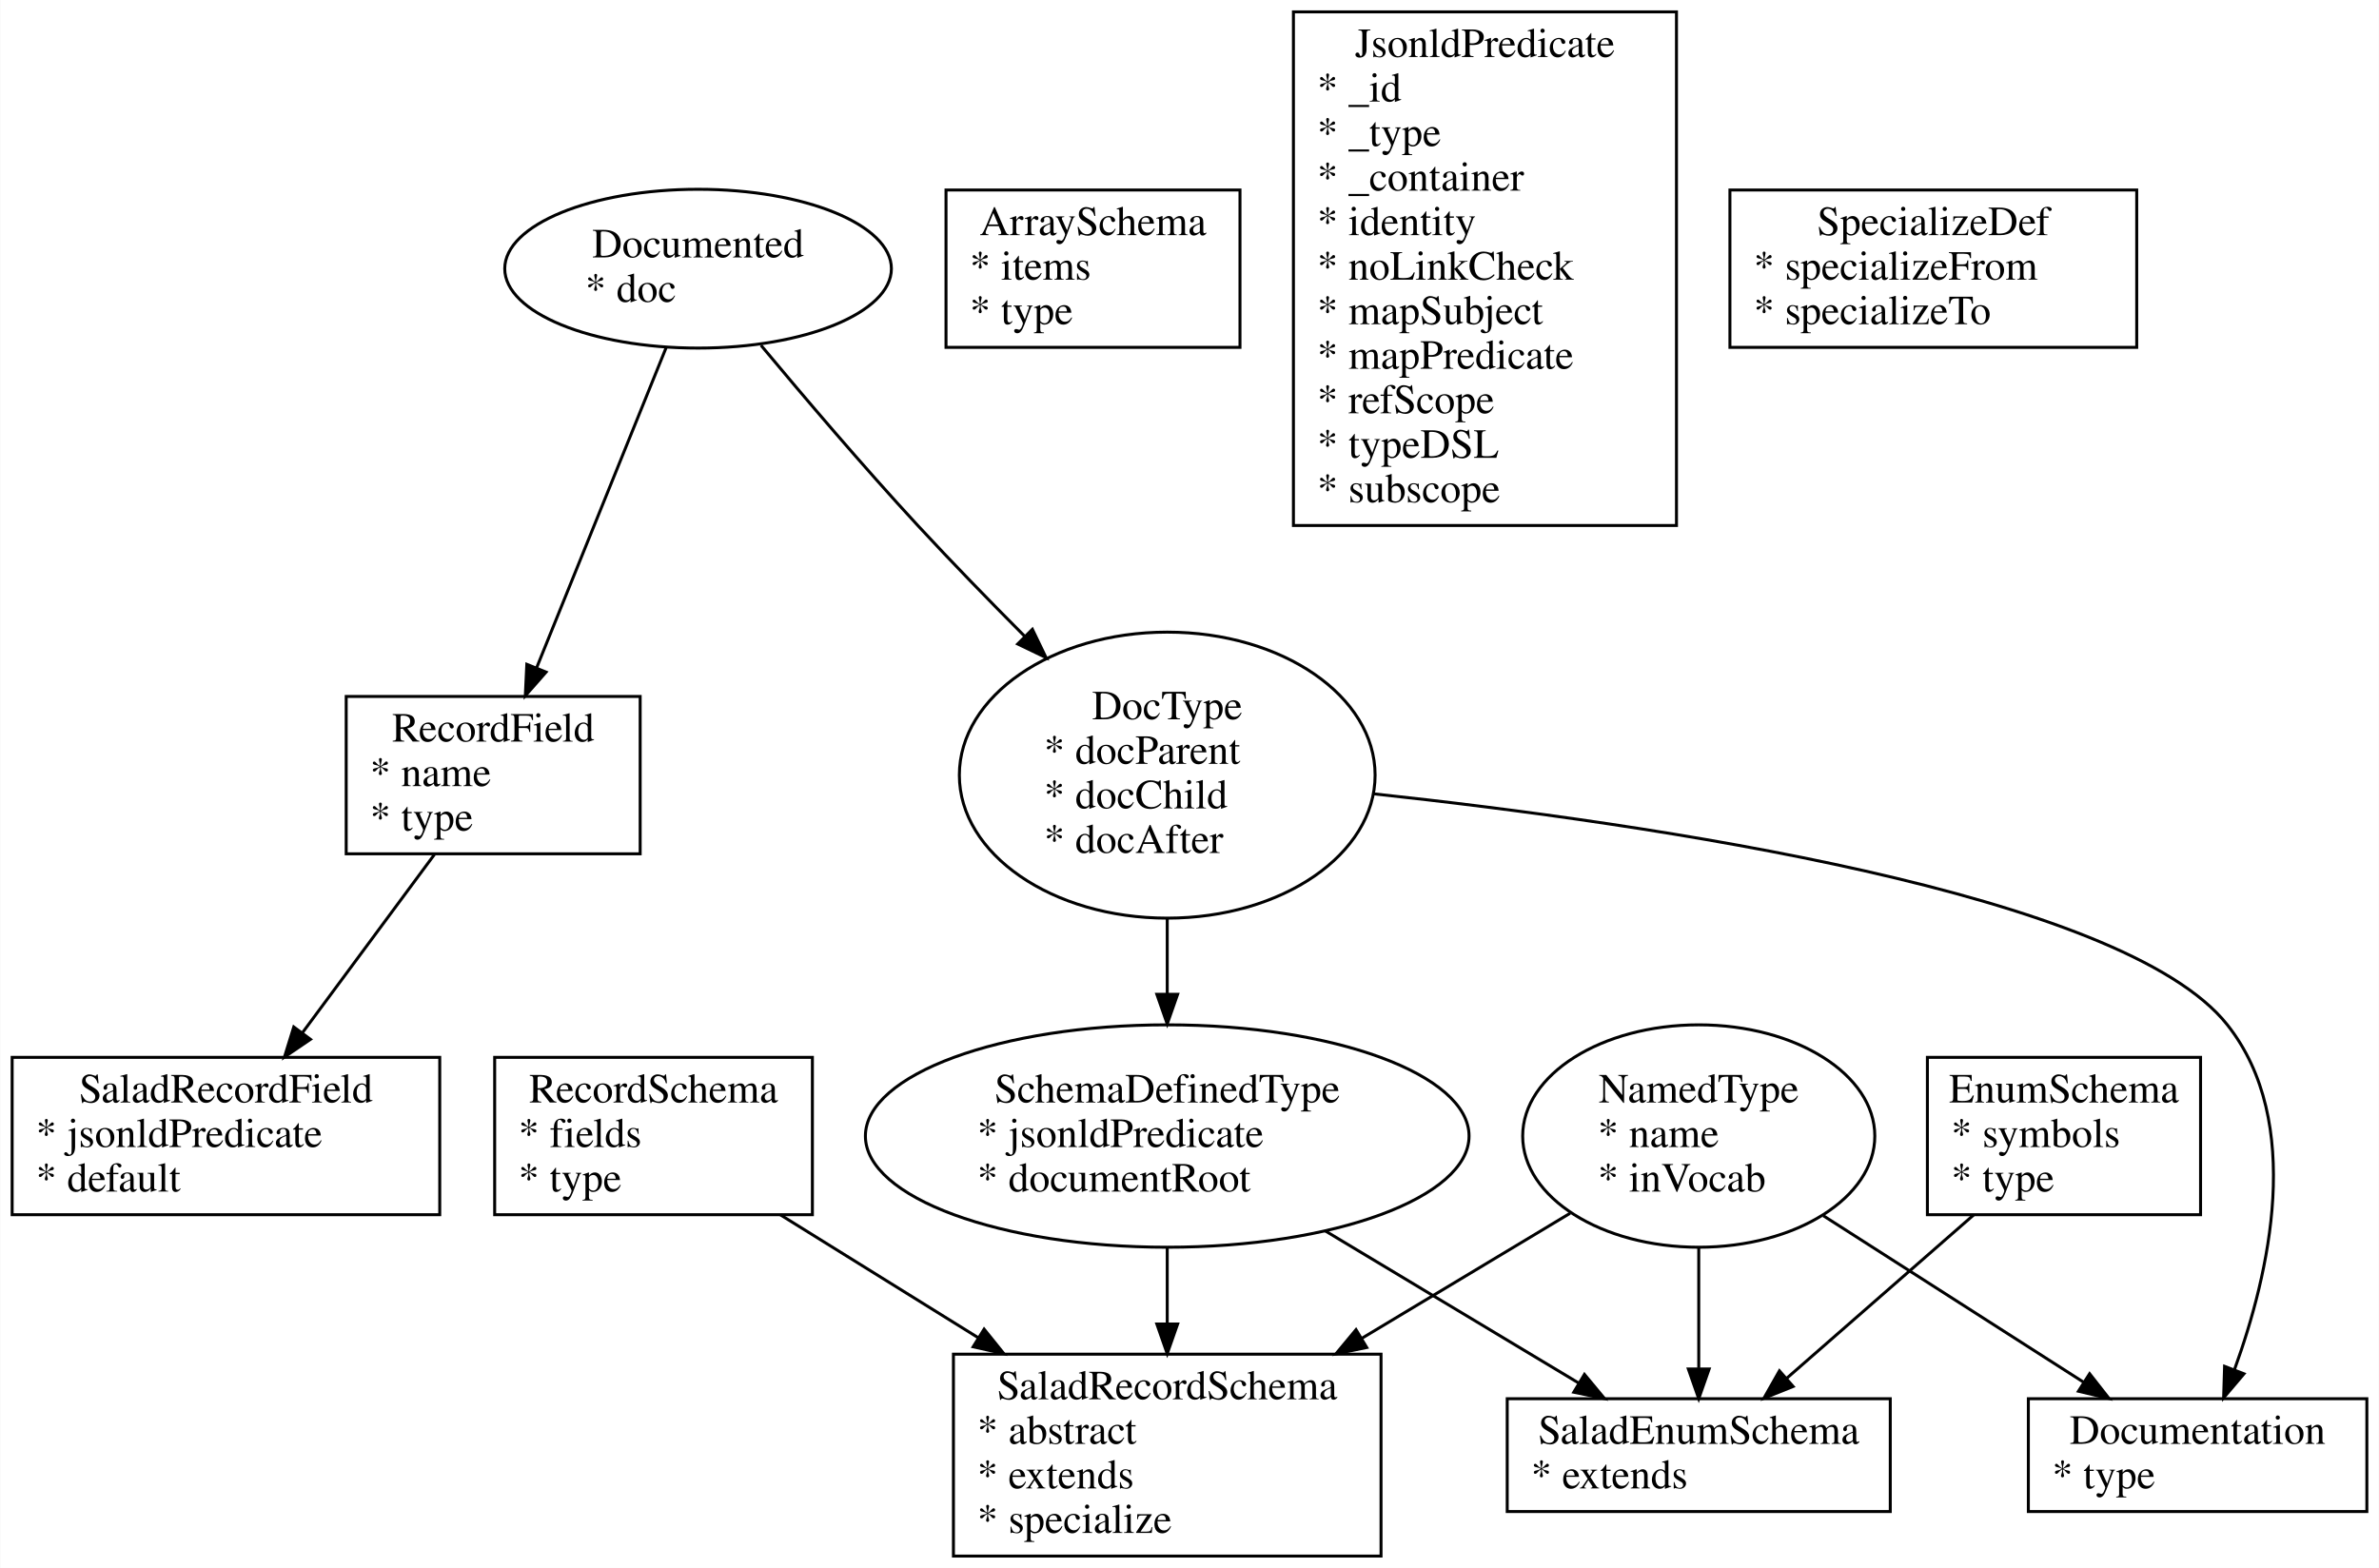
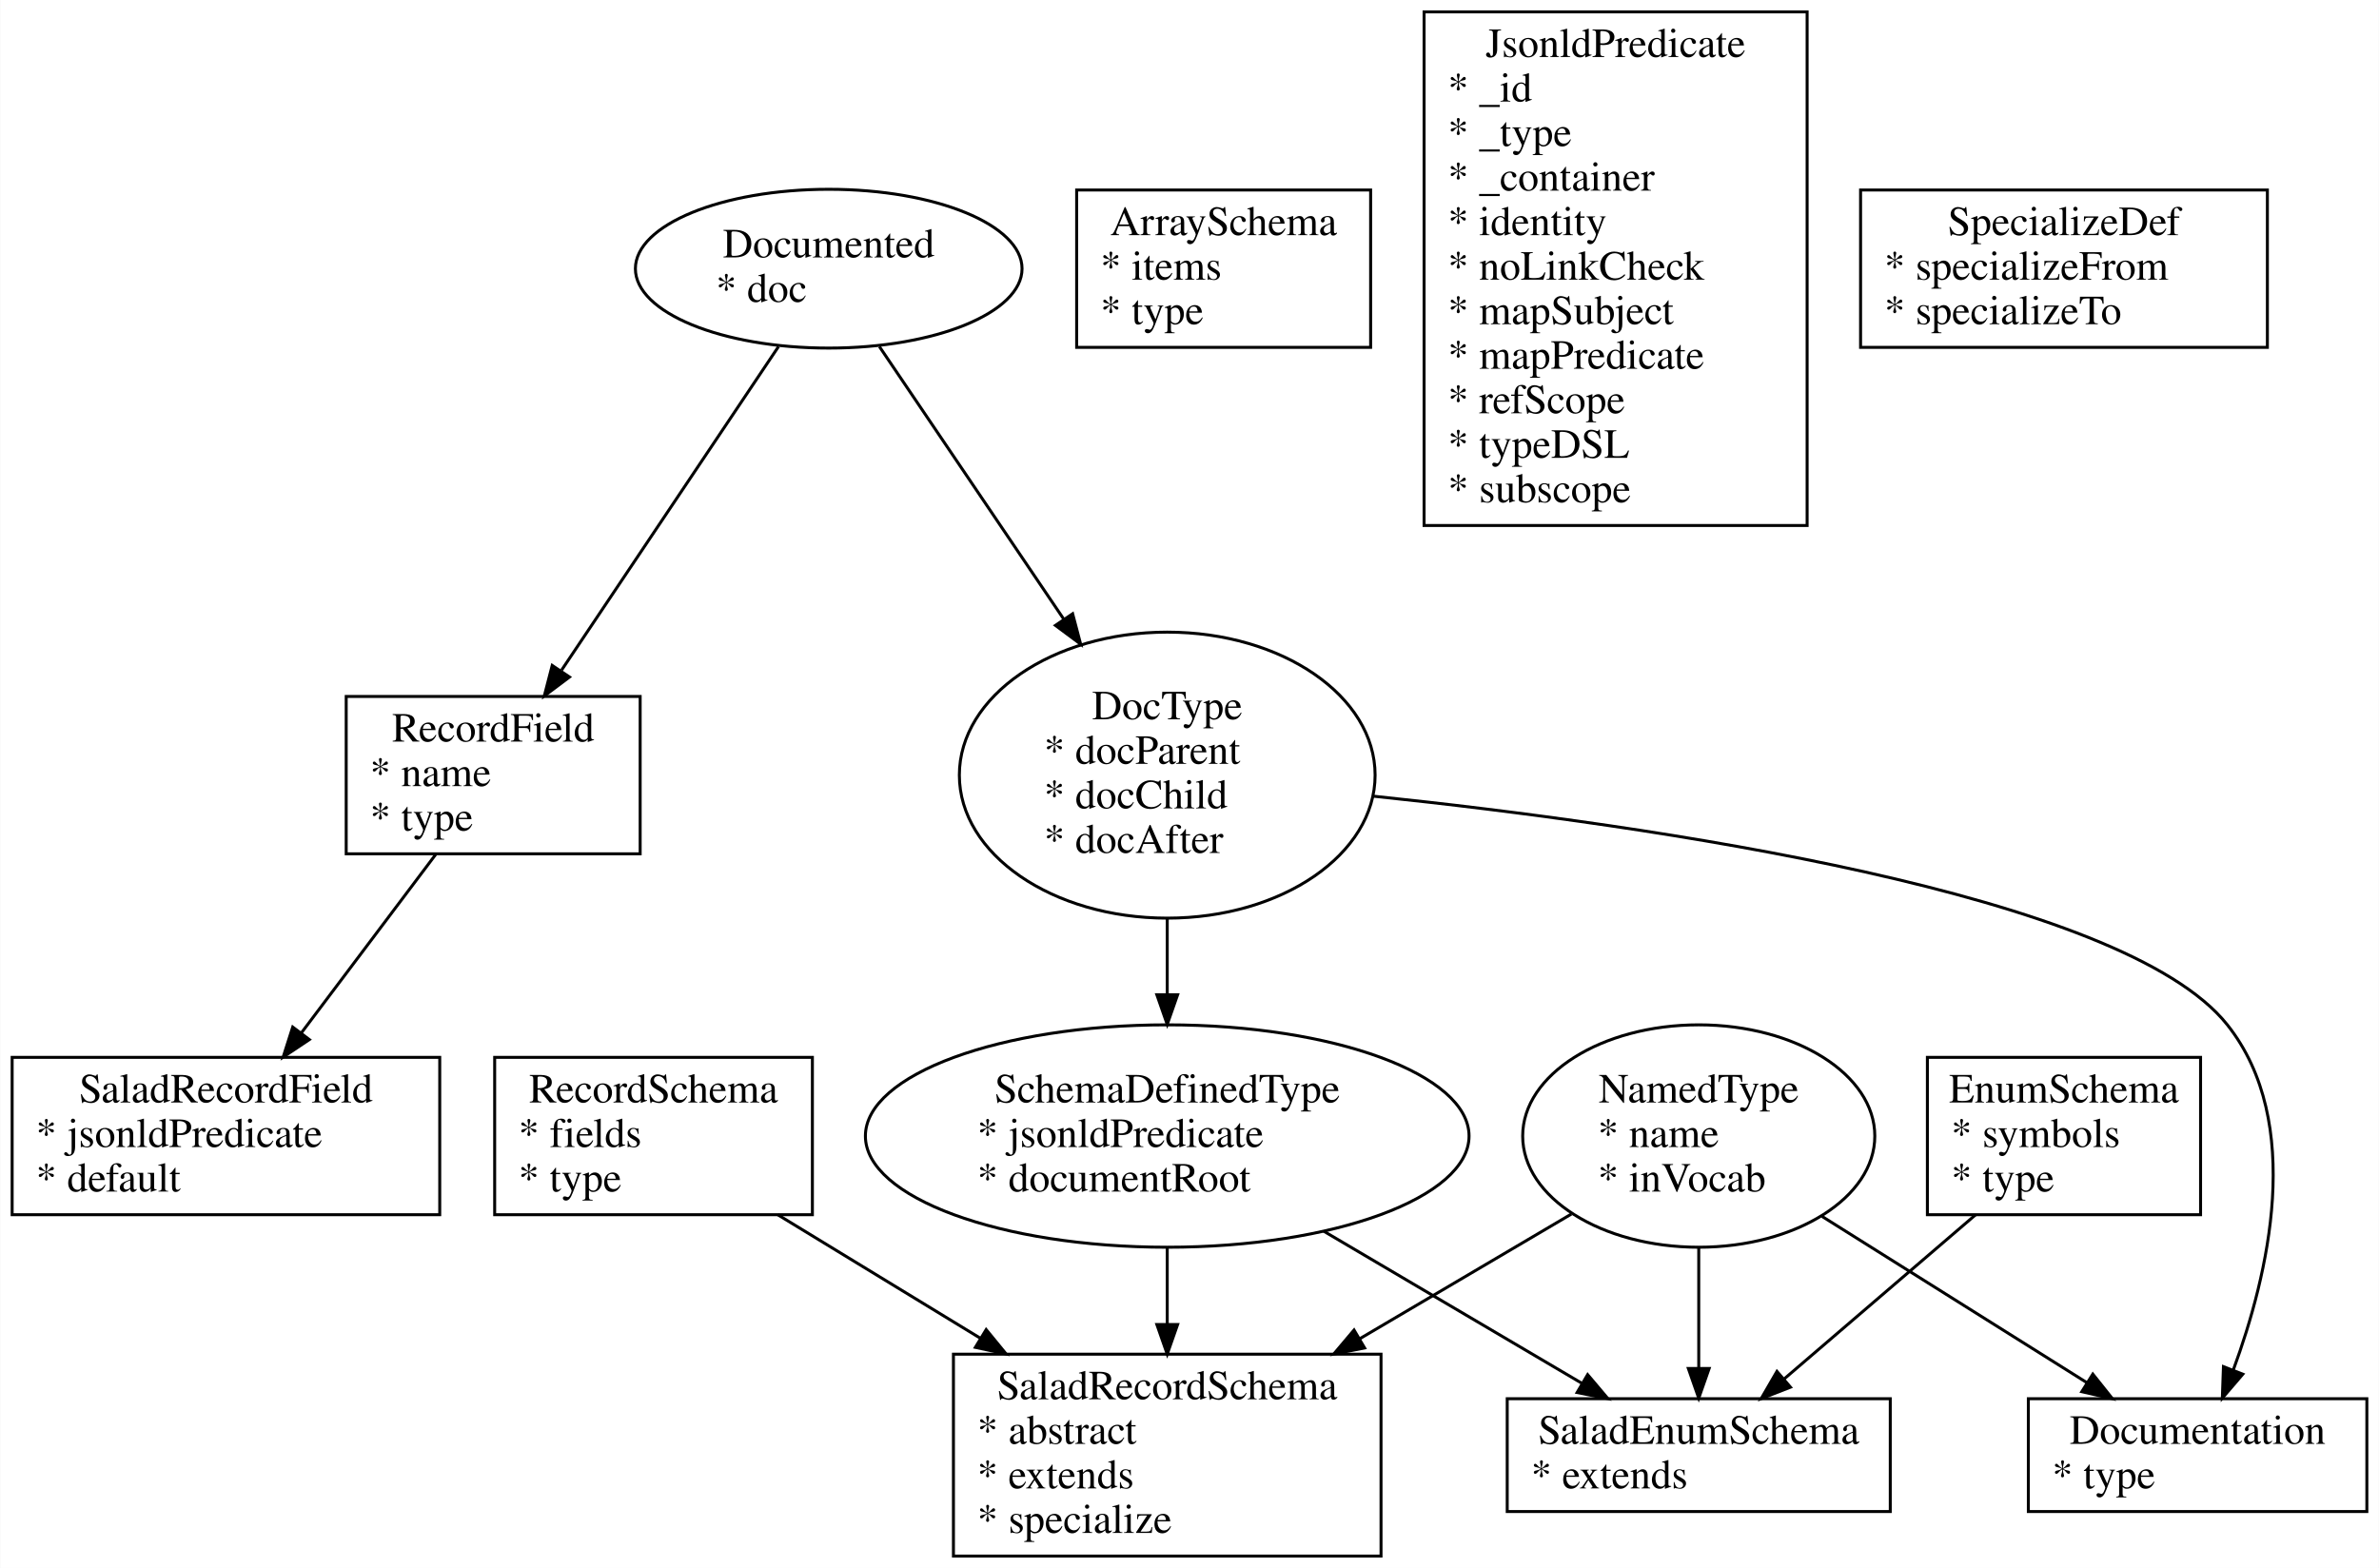
<svg xmlns="http://www.w3.org/2000/svg" width="801pt" height="528pt" viewBox="0.00 0.00 801.00 528.12">
-   <g id="graph0" class="graph" transform="scale(1 1) rotate(0) translate(4 524.1198)">
-     <polygon fill="#ffffff" stroke="transparent" points="-4,4 -4,-524.12 797,-524.12 797,4 -4,4" />
+   <g id="graph0" class="graph" transform="scale(1 1) rotate(0) translate(4 524.12)">
+     <polygon fill="white" stroke="none" points="-4,4 -4,-524.12 797,-524.12 797,4 -4,4" />
    <g id="node1" class="node">
-       <ellipse fill="none" stroke="#000000" cx="231" cy="-433.62" rx="65.108" ry="26.741" />
-       <text text-anchor="middle" x="231" y="-437.42" font-family="Times,serif" font-size="14.00" fill="#000000">Documented</text>
-       <text text-anchor="start" x="193" y="-422.42" font-family="Times,serif" font-size="14.00" fill="#000000">* doc</text>
+       <ellipse fill="none" stroke="black" cx="275" cy="-433.62" rx="65.108" ry="26.741" />
+       <text text-anchor="middle" x="275" y="-437.42" font-family="Times,serif" font-size="14.00">Documented</text>
+       <text text-anchor="start" x="237" y="-422.42" font-family="Times,serif" font-size="14.00">* doc</text>
    </g>
    <g id="node2" class="node">
-       <polygon fill="none" stroke="#000000" points="211.5,-289.537 112.5,-289.537 112.5,-236.537 211.5,-236.537 211.5,-289.537" />
-       <text text-anchor="middle" x="162" y="-274.337" font-family="Times,serif" font-size="14.00" fill="#000000">RecordField</text>
-       <text text-anchor="start" x="120.5" y="-259.337" font-family="Times,serif" font-size="14.00" fill="#000000">* name</text>
-       <text text-anchor="start" x="120.5" y="-244.337" font-family="Times,serif" font-size="14.00" fill="#000000">* type</text>
+       <polygon fill="none" stroke="black" points="211.5,-289.537 112.5,-289.537 112.5,-236.537 211.5,-236.537 211.5,-289.537" />
+       <text text-anchor="middle" x="162" y="-274.337" font-family="Times,serif" font-size="14.00">RecordField</text>
+       <text text-anchor="start" x="120.5" y="-259.337" font-family="Times,serif" font-size="14.00">* name</text>
+       <text text-anchor="start" x="120.5" y="-244.337" font-family="Times,serif" font-size="14.00">* type</text>
    </g>
    <g id="edge1" class="edge">
-       <path fill="none" stroke="#000000" d="M220.219,-406.966C208.506,-378.009 189.723,-331.573 176.671,-299.308" />
-       <polygon fill="#000000" stroke="#000000" points="179.814,-297.742 172.819,-289.784 173.324,-300.367 179.814,-297.742" />
+       <path fill="none" stroke="black" d="M258.083,-407.381C238.667,-378.415 206.719,-330.752 185.041,-298.412" />
+       <polygon fill="black" stroke="black" points="187.694,-296.082 179.218,-289.725 181.879,-299.98 187.694,-296.082" />
    </g>
    <g id="node9" class="node">
-       <ellipse fill="none" stroke="#000000" cx="389" cy="-263.037" rx="70.007" ry="48.167" />
-       <text text-anchor="middle" x="389" y="-281.837" font-family="Times,serif" font-size="14.00" fill="#000000">DocType</text>
-       <text text-anchor="start" x="347.5" y="-266.837" font-family="Times,serif" font-size="14.00" fill="#000000">* docParent</text>
-       <text text-anchor="start" x="347.5" y="-251.837" font-family="Times,serif" font-size="14.00" fill="#000000">* docChild</text>
-       <text text-anchor="start" x="347.5" y="-236.837" font-family="Times,serif" font-size="14.00" fill="#000000">* docAfter</text>
+       <ellipse fill="none" stroke="black" cx="389" cy="-263.037" rx="70.007" ry="48.167" />
+       <text text-anchor="middle" x="389" y="-281.837" font-family="Times,serif" font-size="14.00">DocType</text>
+       <text text-anchor="start" x="347.5" y="-266.837" font-family="Times,serif" font-size="14.00">* docParent</text>
+       <text text-anchor="start" x="347.5" y="-251.837" font-family="Times,serif" font-size="14.00">* docChild</text>
+       <text text-anchor="start" x="347.5" y="-236.837" font-family="Times,serif" font-size="14.00">* docAfter</text>
    </g>
    <g id="edge2" class="edge">
-       <path fill="none" stroke="#000000" d="M252.188,-407.81C266.718,-390.374 286.618,-366.999 305,-347.12 316.369,-334.825 328.972,-321.875 340.883,-309.921" />
-       <polygon fill="#000000" stroke="#000000" points="343.59,-312.164 348.193,-302.621 338.644,-307.211 343.59,-312.164" />
+       <path fill="none" stroke="black" d="M292.067,-407.381C308.418,-383.201 333.581,-345.991 354.171,-315.542" />
+       <polygon fill="black" stroke="black" points="357.143,-317.394 359.846,-307.15 351.345,-313.473 357.143,-317.394" />
    </g>
    <g id="node11" class="node">
-       <polygon fill="none" stroke="#000000" points="144,-167.977 0,-167.977 0,-114.977 144,-114.977 144,-167.977" />
-       <text text-anchor="middle" x="72" y="-152.777" font-family="Times,serif" font-size="14.00" fill="#000000">SaladRecordField</text>
-       <text text-anchor="start" x="8" y="-137.777" font-family="Times,serif" font-size="14.00" fill="#000000">* jsonldPredicate</text>
-       <text text-anchor="start" x="8" y="-122.777" font-family="Times,serif" font-size="14.00" fill="#000000">* default</text>
+       <polygon fill="none" stroke="black" points="144,-167.977 0,-167.977 0,-114.977 144,-114.977 144,-167.977" />
+       <text text-anchor="middle" x="72" y="-152.777" font-family="Times,serif" font-size="14.00">SaladRecordField</text>
+       <text text-anchor="start" x="8" y="-137.777" font-family="Times,serif" font-size="14.00">* jsonldPredicate</text>
+       <text text-anchor="start" x="8" y="-122.777" font-family="Times,serif" font-size="14.00">* default</text>
    </g>
    <g id="edge4" class="edge">
-       <path fill="none" stroke="#000000" d="M142.249,-236.36C129.178,-218.705 111.904,-195.373 97.756,-176.265" />
-       <polygon fill="#000000" stroke="#000000" points="100.468,-174.046 91.705,-168.091 94.842,-178.211 100.468,-174.046" />
+       <path fill="none" stroke="black" d="M142.693,-236.388C129.465,-218.816 111.783,-195.326 97.412,-176.236" />
+       <polygon fill="black" stroke="black" points="100.086,-173.967 91.275,-168.083 94.493,-178.177 100.086,-173.967" />
    </g>
    <g id="node3" class="node">
-       <polygon fill="none" stroke="#000000" points="269.5,-167.977 162.5,-167.977 162.5,-114.977 269.5,-114.977 269.5,-167.977" />
-       <text text-anchor="middle" x="216" y="-152.777" font-family="Times,serif" font-size="14.00" fill="#000000">RecordSchema</text>
-       <text text-anchor="start" x="170.5" y="-137.777" font-family="Times,serif" font-size="14.00" fill="#000000">* fields</text>
-       <text text-anchor="start" x="170.5" y="-122.777" font-family="Times,serif" font-size="14.00" fill="#000000">* type</text>
+       <polygon fill="none" stroke="black" points="269.5,-167.977 162.5,-167.977 162.5,-114.977 269.5,-114.977 269.5,-167.977" />
+       <text text-anchor="middle" x="216" y="-152.777" font-family="Times,serif" font-size="14.00">RecordSchema</text>
+       <text text-anchor="start" x="170.5" y="-137.777" font-family="Times,serif" font-size="14.00">* fields</text>
+       <text text-anchor="start" x="170.5" y="-122.777" font-family="Times,serif" font-size="14.00">* type</text>
    </g>
    <g id="node12" class="node">
-       <polygon fill="none" stroke="#000000" points="461,-68 317,-68 317,0 461,0 461,-68" />
-       <text text-anchor="middle" x="389" y="-52.8" font-family="Times,serif" font-size="14.00" fill="#000000">SaladRecordSchema</text>
-       <text text-anchor="start" x="325" y="-37.8" font-family="Times,serif" font-size="14.00" fill="#000000">* abstract</text>
-       <text text-anchor="start" x="325" y="-22.8" font-family="Times,serif" font-size="14.00" fill="#000000">* extends</text>
-       <text text-anchor="start" x="325" y="-7.8" font-family="Times,serif" font-size="14.00" fill="#000000">* specialize</text>
+       <polygon fill="none" stroke="black" points="461,-68 317,-68 317,-0 461,-0 461,-68" />
+       <text text-anchor="middle" x="389" y="-52.8" font-family="Times,serif" font-size="14.00">SaladRecordSchema</text>
+       <text text-anchor="start" x="325" y="-37.8" font-family="Times,serif" font-size="14.00">* abstract</text>
+       <text text-anchor="start" x="325" y="-22.8" font-family="Times,serif" font-size="14.00">* extends</text>
+       <text text-anchor="start" x="325" y="-7.8" font-family="Times,serif" font-size="14.00">* specialize</text>
    </g>
    <g id="edge6" class="edge">
-       <path fill="none" stroke="#000000" d="M258.764,-114.909C278.816,-102.452 303.123,-87.352 325.282,-73.585" />
-       <polygon fill="#000000" stroke="#000000" points="327.33,-76.433 333.978,-68.183 323.636,-70.487 327.33,-76.433" />
+       <path fill="none" stroke="black" d="M257.878,-114.944C278.362,-102.455 303.442,-87.164 326.162,-73.312" />
+       <polygon fill="black" stroke="black" points="328.024,-76.276 334.74,-68.082 324.38,-70.299 328.024,-76.276" />
    </g>
    <g id="node4" class="node">
-       <polygon fill="none" stroke="#000000" points="737,-167.977 645,-167.977 645,-114.977 737,-114.977 737,-167.977" />
-       <text text-anchor="middle" x="691" y="-152.777" font-family="Times,serif" font-size="14.00" fill="#000000">EnumSchema</text>
-       <text text-anchor="start" x="653" y="-137.777" font-family="Times,serif" font-size="14.00" fill="#000000">* symbols</text>
-       <text text-anchor="start" x="653" y="-122.777" font-family="Times,serif" font-size="14.00" fill="#000000">* type</text>
+       <polygon fill="none" stroke="black" points="737,-167.977 645,-167.977 645,-114.977 737,-114.977 737,-167.977" />
+       <text text-anchor="middle" x="691" y="-152.777" font-family="Times,serif" font-size="14.00">EnumSchema</text>
+       <text text-anchor="start" x="653" y="-137.777" font-family="Times,serif" font-size="14.00">* symbols</text>
+       <text text-anchor="start" x="653" y="-122.777" font-family="Times,serif" font-size="14.00">* type</text>
    </g>
    <g id="node13" class="node">
-       <polygon fill="none" stroke="#000000" points="632.5,-53 503.5,-53 503.5,-15 632.5,-15 632.5,-53" />
-       <text text-anchor="middle" x="568" y="-37.8" font-family="Times,serif" font-size="14.00" fill="#000000">SaladEnumSchema</text>
-       <text text-anchor="start" x="511.5" y="-22.8" font-family="Times,serif" font-size="14.00" fill="#000000">* extends</text>
+       <polygon fill="none" stroke="black" points="632.5,-53 503.5,-53 503.5,-15 632.5,-15 632.5,-53" />
+       <text text-anchor="middle" x="568" y="-37.8" font-family="Times,serif" font-size="14.00">SaladEnumSchema</text>
+       <text text-anchor="start" x="511.5" y="-22.8" font-family="Times,serif" font-size="14.00">* extends</text>
    </g>
    <g id="edge9" class="edge">
-       <path fill="none" stroke="#000000" d="M660.596,-114.909C641.338,-98.082 616.559,-76.431 597.482,-59.761" />
-       <polygon fill="#000000" stroke="#000000" points="599.783,-57.124 589.95,-53.18 595.177,-62.395 599.783,-57.124" />
+       <path fill="none" stroke="black" d="M661.225,-114.944C641.604,-98.118 616.049,-76.204 596.659,-59.576" />
+       <polygon fill="black" stroke="black" points="598.896,-56.884 589.027,-53.031 594.339,-62.197 598.896,-56.884" />
    </g>
    <g id="node5" class="node">
-       <polygon fill="none" stroke="#000000" points="413.5,-460.12 314.5,-460.12 314.5,-407.12 413.5,-407.12 413.5,-460.12" />
-       <text text-anchor="middle" x="364" y="-444.92" font-family="Times,serif" font-size="14.00" fill="#000000">ArraySchema</text>
-       <text text-anchor="start" x="322.5" y="-429.92" font-family="Times,serif" font-size="14.00" fill="#000000">* items</text>
-       <text text-anchor="start" x="322.5" y="-414.92" font-family="Times,serif" font-size="14.00" fill="#000000">* type</text>
+       <polygon fill="none" stroke="black" points="457.5,-460.12 358.5,-460.12 358.5,-407.12 457.5,-407.12 457.5,-460.12" />
+       <text text-anchor="middle" x="408" y="-444.92" font-family="Times,serif" font-size="14.00">ArraySchema</text>
+       <text text-anchor="start" x="366.5" y="-429.92" font-family="Times,serif" font-size="14.00">* items</text>
+       <text text-anchor="start" x="366.5" y="-414.92" font-family="Times,serif" font-size="14.00">* type</text>
    </g>
    <g id="node6" class="node">
-       <polygon fill="none" stroke="#000000" points="560.5,-520.12 431.5,-520.12 431.5,-347.12 560.5,-347.12 560.5,-520.12" />
-       <text text-anchor="middle" x="496" y="-504.92" font-family="Times,serif" font-size="14.00" fill="#000000">JsonldPredicate</text>
-       <text text-anchor="start" x="439.5" y="-489.92" font-family="Times,serif" font-size="14.00" fill="#000000">* _id</text>
-       <text text-anchor="start" x="439.5" y="-474.92" font-family="Times,serif" font-size="14.00" fill="#000000">* _type</text>
-       <text text-anchor="start" x="439.5" y="-459.92" font-family="Times,serif" font-size="14.00" fill="#000000">* _container</text>
-       <text text-anchor="start" x="439.5" y="-444.92" font-family="Times,serif" font-size="14.00" fill="#000000">* identity</text>
-       <text text-anchor="start" x="439.5" y="-429.92" font-family="Times,serif" font-size="14.00" fill="#000000">* noLinkCheck</text>
-       <text text-anchor="start" x="439.5" y="-414.92" font-family="Times,serif" font-size="14.00" fill="#000000">* mapSubject</text>
-       <text text-anchor="start" x="439.5" y="-399.92" font-family="Times,serif" font-size="14.00" fill="#000000">* mapPredicate</text>
-       <text text-anchor="start" x="439.5" y="-384.92" font-family="Times,serif" font-size="14.00" fill="#000000">* refScope</text>
-       <text text-anchor="start" x="439.5" y="-369.92" font-family="Times,serif" font-size="14.00" fill="#000000">* typeDSL</text>
-       <text text-anchor="start" x="439.5" y="-354.92" font-family="Times,serif" font-size="14.00" fill="#000000">* subscope</text>
+       <polygon fill="none" stroke="black" points="604.5,-520.12 475.5,-520.12 475.5,-347.12 604.5,-347.12 604.5,-520.12" />
+       <text text-anchor="middle" x="540" y="-504.92" font-family="Times,serif" font-size="14.00">JsonldPredicate</text>
+       <text text-anchor="start" x="483.5" y="-489.92" font-family="Times,serif" font-size="14.00">* _id</text>
+       <text text-anchor="start" x="483.5" y="-474.92" font-family="Times,serif" font-size="14.00">* _type</text>
+       <text text-anchor="start" x="483.5" y="-459.92" font-family="Times,serif" font-size="14.00">* _container</text>
+       <text text-anchor="start" x="483.5" y="-444.92" font-family="Times,serif" font-size="14.00">* identity</text>
+       <text text-anchor="start" x="483.5" y="-429.92" font-family="Times,serif" font-size="14.00">* noLinkCheck</text>
+       <text text-anchor="start" x="483.5" y="-414.92" font-family="Times,serif" font-size="14.00">* mapSubject</text>
+       <text text-anchor="start" x="483.5" y="-399.92" font-family="Times,serif" font-size="14.00">* mapPredicate</text>
+       <text text-anchor="start" x="483.5" y="-384.92" font-family="Times,serif" font-size="14.00">* refScope</text>
+       <text text-anchor="start" x="483.5" y="-369.92" font-family="Times,serif" font-size="14.00">* typeDSL</text>
+       <text text-anchor="start" x="483.5" y="-354.92" font-family="Times,serif" font-size="14.00">* subscope</text>
    </g>
    <g id="node7" class="node">
-       <polygon fill="none" stroke="#000000" points="715.5,-460.12 578.5,-460.12 578.5,-407.12 715.5,-407.12 715.5,-460.12" />
-       <text text-anchor="middle" x="647" y="-444.92" font-family="Times,serif" font-size="14.00" fill="#000000">SpecializeDef</text>
-       <text text-anchor="start" x="586.5" y="-429.92" font-family="Times,serif" font-size="14.00" fill="#000000">* specializeFrom</text>
-       <text text-anchor="start" x="586.5" y="-414.92" font-family="Times,serif" font-size="14.00" fill="#000000">* specializeTo</text>
+       <polygon fill="none" stroke="black" points="759.5,-460.12 622.5,-460.12 622.5,-407.12 759.5,-407.12 759.5,-460.12" />
+       <text text-anchor="middle" x="691" y="-444.92" font-family="Times,serif" font-size="14.00">SpecializeDef</text>
+       <text text-anchor="start" x="630.5" y="-429.92" font-family="Times,serif" font-size="14.00">* specializeFrom</text>
+       <text text-anchor="start" x="630.5" y="-414.92" font-family="Times,serif" font-size="14.00">* specializeTo</text>
    </g>
    <g id="node8" class="node">
-       <ellipse fill="none" stroke="#000000" cx="568" cy="-141.477" rx="59.294" ry="37.453" />
-       <text text-anchor="middle" x="568" y="-152.777" font-family="Times,serif" font-size="14.00" fill="#000000">NamedType</text>
-       <text text-anchor="start" x="534" y="-137.777" font-family="Times,serif" font-size="14.00" fill="#000000">* name</text>
-       <text text-anchor="start" x="534" y="-122.777" font-family="Times,serif" font-size="14.00" fill="#000000">* inVocab</text>
+       <ellipse fill="none" stroke="black" cx="568" cy="-141.477" rx="59.294" ry="37.453" />
+       <text text-anchor="middle" x="568" y="-152.777" font-family="Times,serif" font-size="14.00">NamedType</text>
+       <text text-anchor="start" x="534" y="-137.777" font-family="Times,serif" font-size="14.00">* name</text>
+       <text text-anchor="start" x="534" y="-122.777" font-family="Times,serif" font-size="14.00">* inVocab</text>
    </g>
    <g id="edge5" class="edge">
-       <path fill="none" stroke="#000000" d="M524.669,-115.46C503.659,-102.844 477.975,-87.423 454.628,-73.405" />
-       <polygon fill="#000000" stroke="#000000" points="456.185,-70.257 445.81,-68.11 452.581,-76.258 456.185,-70.257" />
+       <path fill="none" stroke="black" d="M525.125,-115.212C503.754,-102.619 477.462,-87.127 453.702,-73.126" />
+       <polygon fill="black" stroke="black" points="455.469,-70.105 445.077,-68.043 451.915,-76.136 455.469,-70.105" />
    </g>
    <g id="edge8" class="edge">
-       <path fill="none" stroke="#000000" d="M568,-103.886C568,-90.59 568,-75.839 568,-63.33" />
-       <polygon fill="#000000" stroke="#000000" points="571.5,-63.006 568,-53.006 564.5,-63.006 571.5,-63.006" />
+       <path fill="none" stroke="black" d="M568,-103.882C568,-90.628 568,-75.869 568,-63.423" />
+       <polygon fill="black" stroke="black" points="571.5,-63.177 568,-53.177 564.5,-63.177 571.5,-63.177" />
    </g>
    <g id="node14" class="node">
-       <polygon fill="none" stroke="#000000" points="793,-53 679,-53 679,-15 793,-15 793,-53" />
-       <text text-anchor="middle" x="736" y="-37.8" font-family="Times,serif" font-size="14.00" fill="#000000">Documentation</text>
-       <text text-anchor="start" x="687" y="-22.8" font-family="Times,serif" font-size="14.00" fill="#000000">* type</text>
+       <polygon fill="none" stroke="black" points="793,-53 679,-53 679,-15 793,-15 793,-53" />
+       <text text-anchor="middle" x="736" y="-37.8" font-family="Times,serif" font-size="14.00">Documentation</text>
+       <text text-anchor="start" x="687" y="-22.8" font-family="Times,serif" font-size="14.00">* type</text>
    </g>
    <g id="edge11" class="edge">
-       <path fill="none" stroke="#000000" d="M609.96,-114.633C636.854,-97.428 671.494,-75.267 697.652,-58.533" />
-       <polygon fill="#000000" stroke="#000000" points="699.636,-61.419 706.174,-53.081 695.864,-55.522 699.636,-61.419" />
+       <path fill="none" stroke="black" d="M609.528,-114.404C636.853,-97.248 672.314,-74.985 698.731,-58.399" />
+       <polygon fill="black" stroke="black" points="700.71,-61.289 707.318,-53.008 696.988,-55.361 700.71,-61.289" />
    </g>
    <g id="node10" class="node">
-       <ellipse fill="none" stroke="#000000" cx="389" cy="-141.477" rx="101.647" ry="37.453" />
-       <text text-anchor="middle" x="389" y="-152.777" font-family="Times,serif" font-size="14.00" fill="#000000">SchemaDefinedType</text>
-       <text text-anchor="start" x="325" y="-137.777" font-family="Times,serif" font-size="14.00" fill="#000000">* jsonldPredicate</text>
-       <text text-anchor="start" x="325" y="-122.777" font-family="Times,serif" font-size="14.00" fill="#000000">* documentRoot</text>
+       <ellipse fill="none" stroke="black" cx="389" cy="-141.477" rx="101.647" ry="37.453" />
+       <text text-anchor="middle" x="389" y="-152.777" font-family="Times,serif" font-size="14.00">SchemaDefinedType</text>
+       <text text-anchor="start" x="325" y="-137.777" font-family="Times,serif" font-size="14.00">* jsonldPredicate</text>
+       <text text-anchor="start" x="325" y="-122.777" font-family="Times,serif" font-size="14.00">* documentRoot</text>
    </g>
    <g id="edge3" class="edge">
-       <path fill="none" stroke="#000000" d="M389,-214.644C389,-206.357 389,-197.75 389,-189.474" />
-       <polygon fill="#000000" stroke="#000000" points="392.5,-189.217 389,-179.217 385.5,-189.217 392.5,-189.217" />
+       <path fill="none" stroke="black" d="M389,-214.783C389,-206.338 389,-197.543 389,-189.115" />
+       <polygon fill="black" stroke="black" points="392.5,-189.064 389,-179.064 385.5,-189.064 392.5,-189.064" />
    </g>
    <g id="edge12" class="edge">
-       <path fill="none" stroke="#000000" d="M458.432,-256.749C551.967,-246.678 710.82,-223.382 746,-178.953 772,-146.119 760.068,-94.903 748.471,-62.96" />
-       <polygon fill="#000000" stroke="#000000" points="751.619,-61.393 744.766,-53.313 745.084,-63.903 751.619,-61.393" />
+       <path fill="none" stroke="black" d="M458.422,-255.951C551.944,-246.149 710.783,-223.308 746,-178.953 772.146,-146.024 759.71,-94.398 748.044,-62.744" />
+       <polygon fill="black" stroke="black" points="751.224,-61.265 744.333,-53.218 744.702,-63.806 751.224,-61.265" />
    </g>
    <g id="edge7" class="edge">
-       <path fill="none" stroke="#000000" d="M389,-103.886C389,-95.624 389,-86.799 389,-78.3" />
-       <polygon fill="#000000" stroke="#000000" points="392.5,-78.154 389,-68.154 385.5,-78.154 392.5,-78.154" />
+       <path fill="none" stroke="black" d="M389,-103.882C389,-95.591 389,-86.711 389,-78.177" />
+       <polygon fill="black" stroke="black" points="392.5,-78.001 389,-68.001 385.5,-78.001 392.5,-78.001" />
    </g>
    <g id="edge10" class="edge">
-       <path fill="none" stroke="#000000" d="M442.221,-109.521C469.601,-93.082 502.432,-73.369 527.686,-58.206" />
-       <polygon fill="#000000" stroke="#000000" points="529.509,-61.193 536.281,-53.045 525.906,-55.192 529.509,-61.193" />
+       <path fill="none" stroke="black" d="M441.738,-109.401C469.597,-92.984 503.208,-73.179 528.746,-58.131" />
+       <polygon fill="black" stroke="black" points="530.581,-61.112 537.419,-53.02 527.027,-55.081 530.581,-61.112" />
    </g>
  </g>
</svg>
